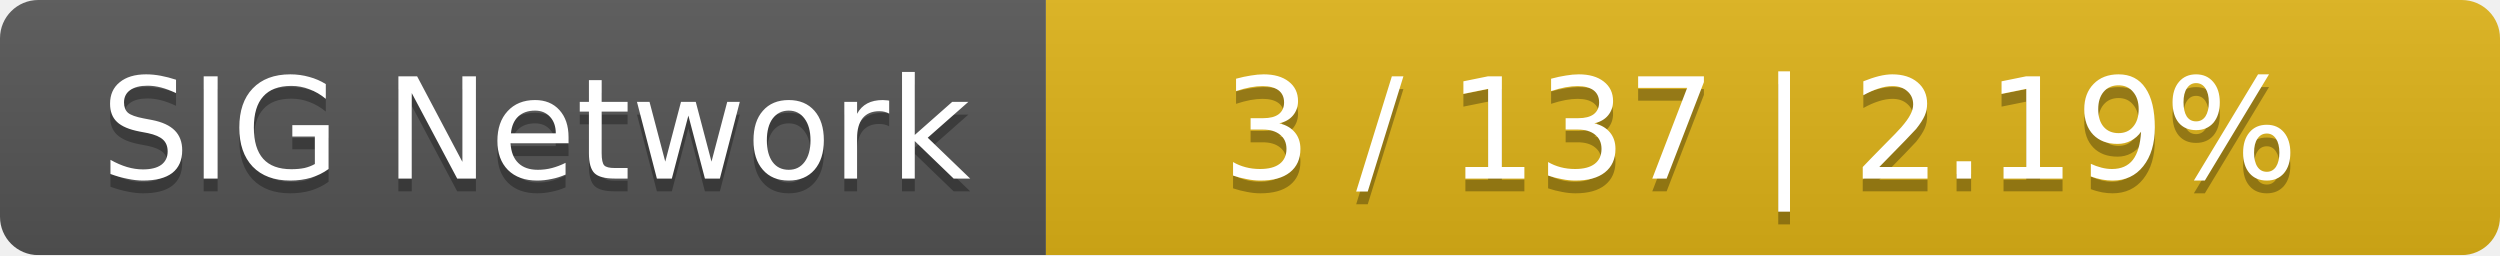
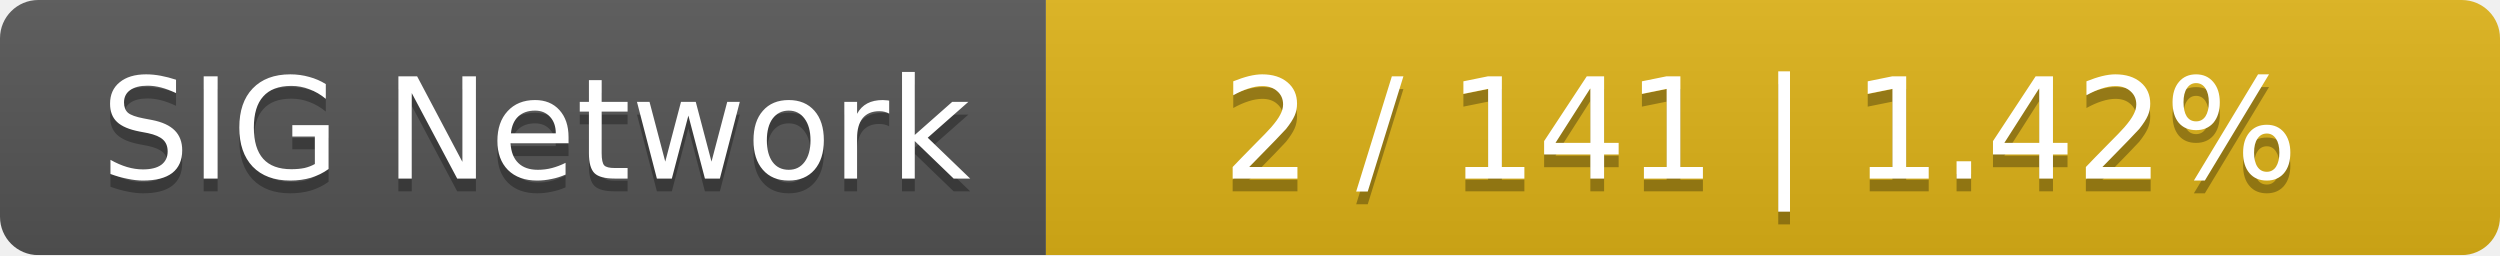
<svg xmlns="http://www.w3.org/2000/svg" width="196" height="20">
  <linearGradient id="smooth" x2="0" y2="100%">
    <stop offset="0" stop-color="#bbb" stop-opacity=".1" />
    <stop offset="1" stop-opacity=".1" />
  </linearGradient>
  <mask id="round">
    <rect width="196" height="20" rx="3" fill="#fff" />
  </mask>
  <g mask="url(#round)">
    <rect width="82" height="20" fill="#555" />
    <rect x="82" width="114" height="20" fill="#dfb317" />
    <rect width="196" height="20" fill="url(#smooth)" />
  </g>
  <g fill="#fff" text-anchor="middle" font-family="DejaVu Sans,Verdana,Geneva,sans-serif" font-size="11">
    <text x="42" y="15" fill="#010101" fill-opacity=".3">SIG Network</text>
    <text x="42" y="14">SIG Network</text>
-     <text x="138" y="15" fill="#010101" fill-opacity=".3">3 / 137    |    2.19%</text>
-     <text x="138" y="14">3 / 137    |    2.19%</text>
+     <text x="138" y="15" fill="#010101" fill-opacity=".3">2 / 141    |    1.42%</text>
+     <text x="138" y="14">2 / 141    |    1.42%</text>
  </g>
</svg>
